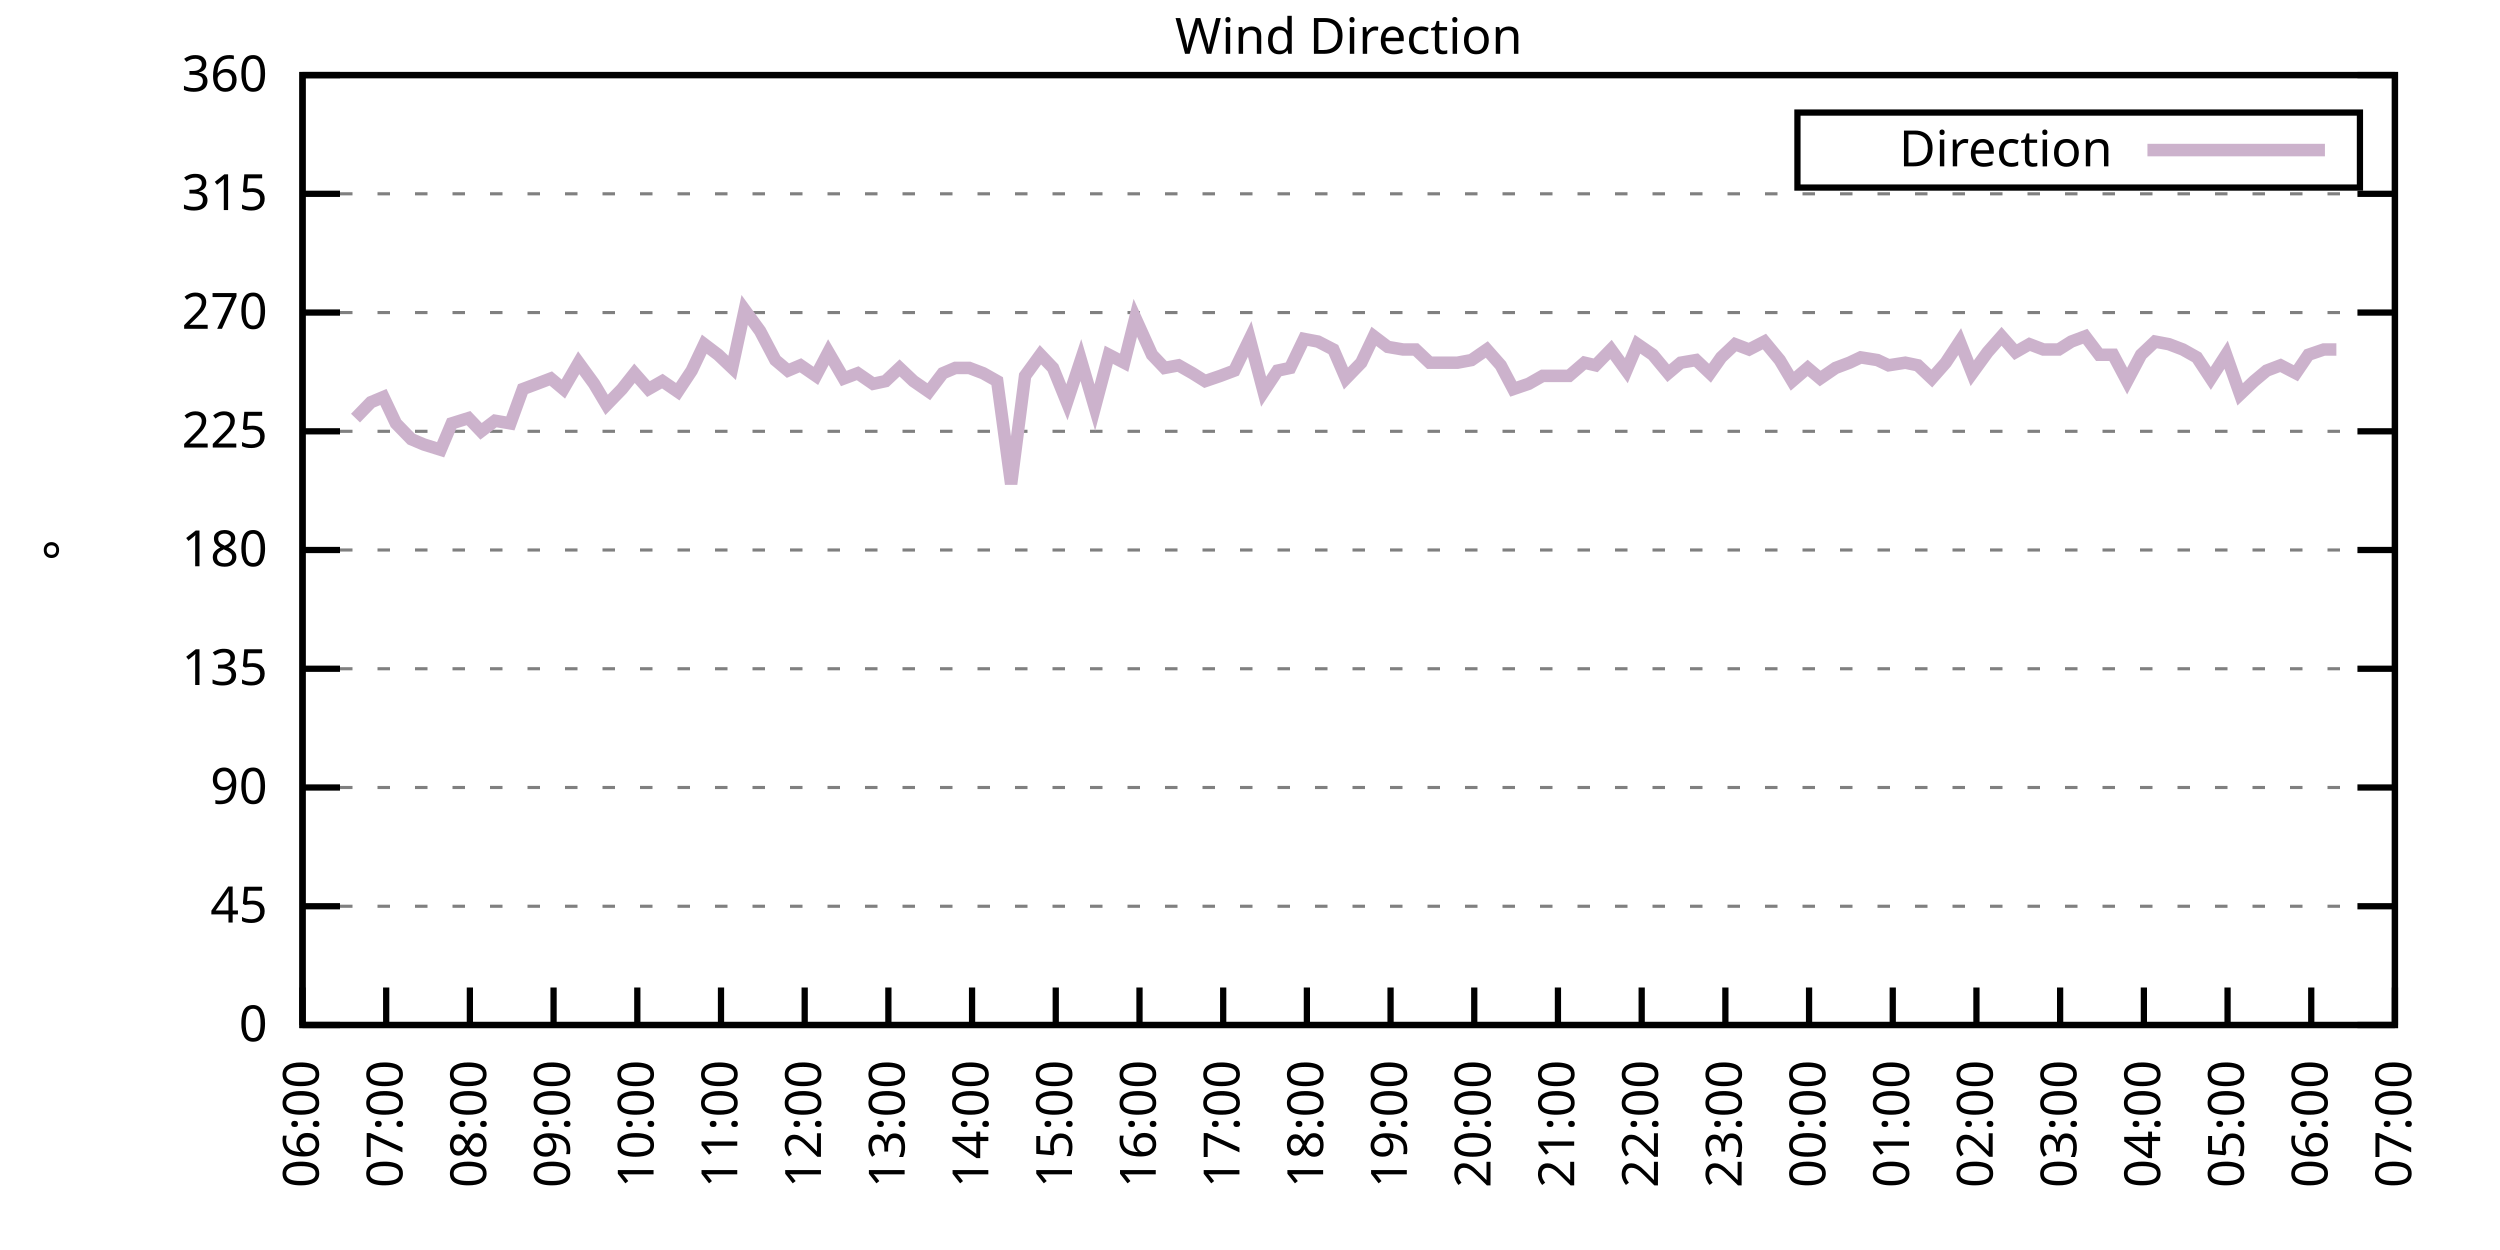
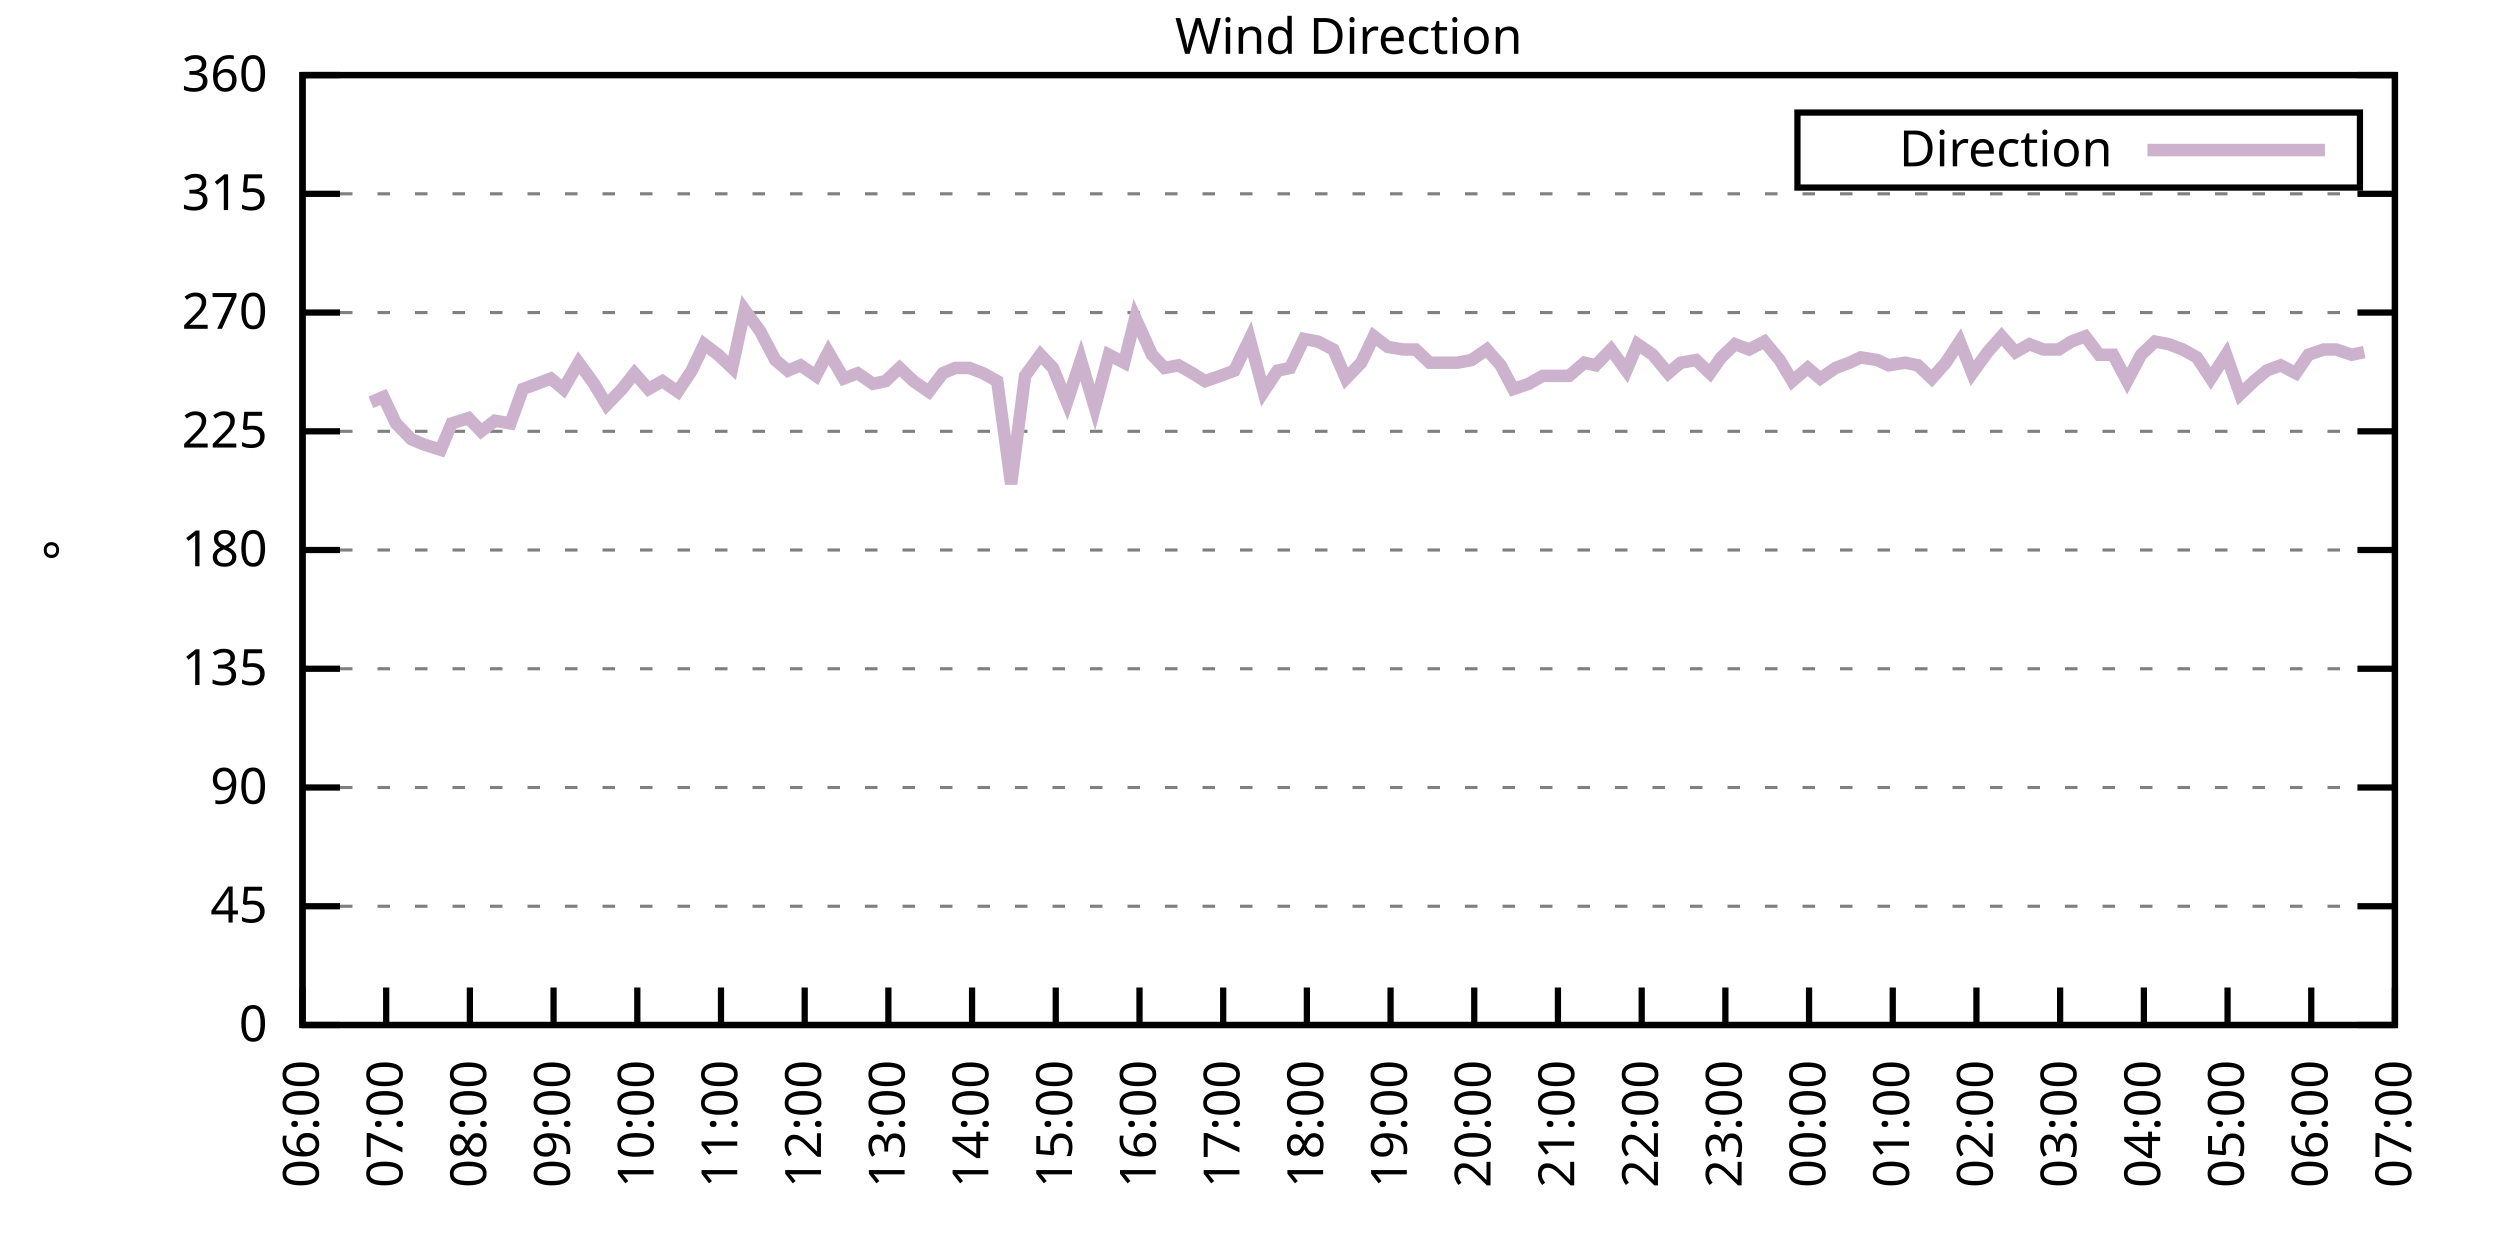
<svg xmlns="http://www.w3.org/2000/svg" xmlns:xlink="http://www.w3.org/1999/xlink" width="400" height="200" viewBox="0 0 400 200">
  <g id="gnuplot_canvas">
    <rect x="0" y="0" width="400" height="200" fill="none" />
    <defs>
      <circle id="gpDot" r="0.5" stroke-width="0.5" stroke="currentColor" />
      <path id="gpPt0" stroke-width="0.333" stroke="currentColor" d="M-1,0 h2 M0,-1 v2" />
      <path id="gpPt1" stroke-width="0.333" stroke="currentColor" d="M-1,-1 L1,1 M1,-1 L-1,1" />
      <path id="gpPt2" stroke-width="0.333" stroke="currentColor" d="M-1,0 L1,0 M0,-1 L0,1 M-1,-1 L1,1 M-1,1 L1,-1" />
      <rect id="gpPt3" stroke-width="0.333" stroke="currentColor" x="-1" y="-1" width="2" height="2" />
      <rect id="gpPt4" stroke-width="0.333" stroke="currentColor" fill="currentColor" x="-1" y="-1" width="2" height="2" />
      <circle id="gpPt5" stroke-width="0.333" stroke="currentColor" cx="0" cy="0" r="1" />
      <use xlink:href="#gpPt5" id="gpPt6" fill="currentColor" stroke="none" />
      <path id="gpPt7" stroke-width="0.333" stroke="currentColor" d="M0,-1.33 L-1.33,0.67 L1.33,0.67 z" />
      <use xlink:href="#gpPt7" id="gpPt8" fill="currentColor" stroke="none" />
      <use xlink:href="#gpPt7" id="gpPt9" stroke="currentColor" transform="rotate(180)" />
      <use xlink:href="#gpPt9" id="gpPt10" fill="currentColor" stroke="none" />
      <use xlink:href="#gpPt3" id="gpPt11" stroke="currentColor" transform="rotate(45)" />
      <use xlink:href="#gpPt11" id="gpPt12" fill="currentColor" stroke="none" />
      <path id="gpPt13" stroke-width="0.333" stroke="currentColor" d="M0,1.330 L1.265,0.411 L0.782,-1.067 L-0.782,-1.076 L-1.265,0.411 z" />
      <use xlink:href="#gpPt13" id="gpPt14" fill="currentColor" stroke="none" />
      <filter id="textbox" filterUnits="objectBoundingBox" x="0" y="0" height="1" width="1">
        <feFlood flood-color="white" flood-opacity="1" result="bgnd" />
        <feComposite in="SourceGraphic" in2="bgnd" operator="atop" />
      </filter>
      <filter id="greybox" filterUnits="objectBoundingBox" x="0" y="0" height="1" width="1">
        <feFlood flood-color="lightgrey" flood-opacity="1" result="grey" />
        <feComposite in="SourceGraphic" in2="grey" operator="atop" />
      </filter>
    </defs>
    <g fill="none" color="white" stroke="currentColor" stroke-width="1.00" stroke-linecap="butt" stroke-linejoin="miter">
</g>
    <g fill="none" color="black" stroke="currentColor" stroke-width="1.00" stroke-linecap="butt" stroke-linejoin="miter">
      <g stroke="none" shape-rendering="crispEdges">
        <polygon fill="rgb(255, 255, 255)" points="48.40,164.00 383.18,164.00 383.18,12.02 48.40,12.02 " />
      </g>
    </g>
    <g fill="none" color="black" stroke="currentColor" stroke-width="1.00" stroke-linecap="butt" stroke-linejoin="miter">
</g>
    <g fill="none" color="black" stroke="black" stroke-width="0.50" stroke-linecap="butt" stroke-linejoin="miter">
</g>
    <g fill="none" color="gray" stroke="currentColor" stroke-width="0.50" stroke-linecap="butt" stroke-linejoin="miter">
      <path stroke="gray" stroke-dasharray="2,4" class="gridline" d="M48.40,164.00 L383.19,164.00  " />
    </g>
    <g fill="none" color="gray" stroke="gray" stroke-width="1.00" stroke-linecap="butt" stroke-linejoin="miter">
</g>
    <g fill="none" color="black" stroke="currentColor" stroke-width="1.00" stroke-linecap="butt" stroke-linejoin="miter">
      <path stroke="black" d="M48.40,164.00 L54.40,164.00 M383.19,164.00 L377.19,164.00  " />
      <g transform="translate(42.80,166.60)" stroke="none" fill="black" font-family="Sans" font-size="8.00" text-anchor="end">
        <text>
          <tspan font-family="Sans"> 0</tspan>
        </text>
      </g>
    </g>
    <g fill="none" color="black" stroke="currentColor" stroke-width="1.00" stroke-linecap="butt" stroke-linejoin="miter">
</g>
    <g fill="none" color="black" stroke="black" stroke-width="0.50" stroke-linecap="butt" stroke-linejoin="miter">
</g>
    <g fill="none" color="gray" stroke="currentColor" stroke-width="0.50" stroke-linecap="butt" stroke-linejoin="miter">
      <path stroke="gray" stroke-dasharray="2,4" class="gridline" d="M48.40,145.00 L383.19,145.00  " />
    </g>
    <g fill="none" color="gray" stroke="gray" stroke-width="1.00" stroke-linecap="butt" stroke-linejoin="miter">
</g>
    <g fill="none" color="black" stroke="currentColor" stroke-width="1.00" stroke-linecap="butt" stroke-linejoin="miter">
      <path stroke="black" d="M48.40,145.00 L54.40,145.00 M383.19,145.00 L377.19,145.00  " />
      <g transform="translate(42.80,147.60)" stroke="none" fill="black" font-family="Sans" font-size="8.00" text-anchor="end">
        <text>
          <tspan font-family="Sans"> 45</tspan>
        </text>
      </g>
    </g>
    <g fill="none" color="black" stroke="currentColor" stroke-width="1.00" stroke-linecap="butt" stroke-linejoin="miter">
</g>
    <g fill="none" color="black" stroke="black" stroke-width="0.50" stroke-linecap="butt" stroke-linejoin="miter">
</g>
    <g fill="none" color="gray" stroke="currentColor" stroke-width="0.50" stroke-linecap="butt" stroke-linejoin="miter">
      <path stroke="gray" stroke-dasharray="2,4" class="gridline" d="M48.40,126.00 L383.19,126.00  " />
    </g>
    <g fill="none" color="gray" stroke="gray" stroke-width="1.00" stroke-linecap="butt" stroke-linejoin="miter">
</g>
    <g fill="none" color="black" stroke="currentColor" stroke-width="1.00" stroke-linecap="butt" stroke-linejoin="miter">
      <path stroke="black" d="M48.40,126.00 L54.40,126.00 M383.19,126.00 L377.19,126.00  " />
      <g transform="translate(42.80,128.60)" stroke="none" fill="black" font-family="Sans" font-size="8.00" text-anchor="end">
        <text>
          <tspan font-family="Sans"> 90</tspan>
        </text>
      </g>
    </g>
    <g fill="none" color="black" stroke="currentColor" stroke-width="1.00" stroke-linecap="butt" stroke-linejoin="miter">
</g>
    <g fill="none" color="black" stroke="black" stroke-width="0.50" stroke-linecap="butt" stroke-linejoin="miter">
</g>
    <g fill="none" color="gray" stroke="currentColor" stroke-width="0.50" stroke-linecap="butt" stroke-linejoin="miter">
      <path stroke="gray" stroke-dasharray="2,4" class="gridline" d="M48.40,107.00 L383.19,107.00  " />
    </g>
    <g fill="none" color="gray" stroke="gray" stroke-width="1.00" stroke-linecap="butt" stroke-linejoin="miter">
</g>
    <g fill="none" color="black" stroke="currentColor" stroke-width="1.00" stroke-linecap="butt" stroke-linejoin="miter">
      <path stroke="black" d="M48.40,107.00 L54.40,107.00 M383.19,107.00 L377.19,107.00  " />
      <g transform="translate(42.80,109.60)" stroke="none" fill="black" font-family="Sans" font-size="8.00" text-anchor="end">
        <text>
          <tspan font-family="Sans"> 135</tspan>
        </text>
      </g>
    </g>
    <g fill="none" color="black" stroke="currentColor" stroke-width="1.00" stroke-linecap="butt" stroke-linejoin="miter">
</g>
    <g fill="none" color="black" stroke="black" stroke-width="0.50" stroke-linecap="butt" stroke-linejoin="miter">
</g>
    <g fill="none" color="gray" stroke="currentColor" stroke-width="0.50" stroke-linecap="butt" stroke-linejoin="miter">
      <path stroke="gray" stroke-dasharray="2,4" class="gridline" d="M48.40,88.00 L383.19,88.00  " />
    </g>
    <g fill="none" color="gray" stroke="gray" stroke-width="1.00" stroke-linecap="butt" stroke-linejoin="miter">
</g>
    <g fill="none" color="black" stroke="currentColor" stroke-width="1.00" stroke-linecap="butt" stroke-linejoin="miter">
      <path stroke="black" d="M48.40,88.00 L54.40,88.00 M383.19,88.00 L377.19,88.00  " />
      <g transform="translate(42.80,90.60)" stroke="none" fill="black" font-family="Sans" font-size="8.00" text-anchor="end">
        <text>
          <tspan font-family="Sans"> 180</tspan>
        </text>
      </g>
    </g>
    <g fill="none" color="black" stroke="currentColor" stroke-width="1.00" stroke-linecap="butt" stroke-linejoin="miter">
</g>
    <g fill="none" color="black" stroke="black" stroke-width="0.50" stroke-linecap="butt" stroke-linejoin="miter">
</g>
    <g fill="none" color="gray" stroke="currentColor" stroke-width="0.50" stroke-linecap="butt" stroke-linejoin="miter">
      <path stroke="gray" stroke-dasharray="2,4" class="gridline" d="M48.40,69.01 L383.19,69.01  " />
    </g>
    <g fill="none" color="gray" stroke="gray" stroke-width="1.00" stroke-linecap="butt" stroke-linejoin="miter">
</g>
    <g fill="none" color="black" stroke="currentColor" stroke-width="1.00" stroke-linecap="butt" stroke-linejoin="miter">
      <path stroke="black" d="M48.40,69.01 L54.40,69.01 M383.19,69.01 L377.19,69.01  " />
      <g transform="translate(42.80,71.61)" stroke="none" fill="black" font-family="Sans" font-size="8.00" text-anchor="end">
        <text>
          <tspan font-family="Sans"> 225</tspan>
        </text>
      </g>
    </g>
    <g fill="none" color="black" stroke="currentColor" stroke-width="1.00" stroke-linecap="butt" stroke-linejoin="miter">
</g>
    <g fill="none" color="black" stroke="black" stroke-width="0.50" stroke-linecap="butt" stroke-linejoin="miter">
</g>
    <g fill="none" color="gray" stroke="currentColor" stroke-width="0.50" stroke-linecap="butt" stroke-linejoin="miter">
      <path stroke="gray" stroke-dasharray="2,4" class="gridline" d="M48.40,50.01 L383.19,50.01  " />
    </g>
    <g fill="none" color="gray" stroke="gray" stroke-width="1.00" stroke-linecap="butt" stroke-linejoin="miter">
</g>
    <g fill="none" color="black" stroke="currentColor" stroke-width="1.00" stroke-linecap="butt" stroke-linejoin="miter">
      <path stroke="black" d="M48.40,50.01 L54.40,50.01 M383.19,50.01 L377.19,50.01  " />
      <g transform="translate(42.80,52.61)" stroke="none" fill="black" font-family="Sans" font-size="8.00" text-anchor="end">
        <text>
          <tspan font-family="Sans"> 270</tspan>
        </text>
      </g>
    </g>
    <g fill="none" color="black" stroke="currentColor" stroke-width="1.00" stroke-linecap="butt" stroke-linejoin="miter">
</g>
    <g fill="none" color="black" stroke="black" stroke-width="0.50" stroke-linecap="butt" stroke-linejoin="miter">
</g>
    <g fill="none" color="gray" stroke="currentColor" stroke-width="0.50" stroke-linecap="butt" stroke-linejoin="miter">
      <path stroke="gray" stroke-dasharray="2,4" class="gridline" d="M48.40,31.01 L383.19,31.01  " />
    </g>
    <g fill="none" color="gray" stroke="gray" stroke-width="1.00" stroke-linecap="butt" stroke-linejoin="miter">
</g>
    <g fill="none" color="black" stroke="currentColor" stroke-width="1.00" stroke-linecap="butt" stroke-linejoin="miter">
      <path stroke="black" d="M48.40,31.01 L54.40,31.01 M383.19,31.01 L377.19,31.01  " />
      <g transform="translate(42.80,33.61)" stroke="none" fill="black" font-family="Sans" font-size="8.00" text-anchor="end">
        <text>
          <tspan font-family="Sans"> 315</tspan>
        </text>
      </g>
    </g>
    <g fill="none" color="black" stroke="currentColor" stroke-width="1.00" stroke-linecap="butt" stroke-linejoin="miter">
</g>
    <g fill="none" color="black" stroke="black" stroke-width="0.50" stroke-linecap="butt" stroke-linejoin="miter">
</g>
    <g fill="none" color="gray" stroke="currentColor" stroke-width="0.50" stroke-linecap="butt" stroke-linejoin="miter">
      <path stroke="gray" stroke-dasharray="2,4" class="gridline" d="M48.40,12.01 L383.19,12.01  " />
    </g>
    <g fill="none" color="gray" stroke="gray" stroke-width="1.00" stroke-linecap="butt" stroke-linejoin="miter">
</g>
    <g fill="none" color="black" stroke="currentColor" stroke-width="1.00" stroke-linecap="butt" stroke-linejoin="miter">
      <path stroke="black" d="M48.40,12.01 L54.40,12.01 M383.19,12.01 L377.19,12.01  " />
      <g transform="translate(42.80,14.61)" stroke="none" fill="black" font-family="Sans" font-size="8.00" text-anchor="end">
        <text>
          <tspan font-family="Sans"> 360</tspan>
        </text>
      </g>
    </g>
    <g fill="none" color="black" stroke="currentColor" stroke-width="1.00" stroke-linecap="butt" stroke-linejoin="miter">
      <path stroke="black" d="M48.40,164.00 L48.40,158.00  " />
      <g transform="translate(51.00,169.60) rotate(270.00)" stroke="none" fill="black" font-family="Sans" font-size="8.00" text-anchor="end">
        <text>
          <tspan font-family="Sans">06:00</tspan>
        </text>
      </g>
    </g>
    <g fill="none" color="black" stroke="currentColor" stroke-width="1.00" stroke-linecap="butt" stroke-linejoin="miter">
      <path stroke="black" d="M61.79,164.00 L61.79,158.00  " />
      <g transform="translate(64.39,169.60) rotate(270.00)" stroke="none" fill="black" font-family="Sans" font-size="8.00" text-anchor="end">
        <text>
          <tspan font-family="Sans">07:00</tspan>
        </text>
      </g>
    </g>
    <g fill="none" color="black" stroke="currentColor" stroke-width="1.00" stroke-linecap="butt" stroke-linejoin="miter">
      <path stroke="black" d="M75.18,164.00 L75.18,158.00  " />
      <g transform="translate(77.78,169.60) rotate(270.00)" stroke="none" fill="black" font-family="Sans" font-size="8.00" text-anchor="end">
        <text>
          <tspan font-family="Sans">08:00</tspan>
        </text>
      </g>
    </g>
    <g fill="none" color="black" stroke="currentColor" stroke-width="1.00" stroke-linecap="butt" stroke-linejoin="miter">
      <path stroke="black" d="M88.57,164.00 L88.57,158.00  " />
      <g transform="translate(91.17,169.60) rotate(270.00)" stroke="none" fill="black" font-family="Sans" font-size="8.00" text-anchor="end">
        <text>
          <tspan font-family="Sans">09:00</tspan>
        </text>
      </g>
    </g>
    <g fill="none" color="black" stroke="currentColor" stroke-width="1.00" stroke-linecap="butt" stroke-linejoin="miter">
      <path stroke="black" d="M101.97,164.00 L101.97,158.00  " />
      <g transform="translate(104.57,169.60) rotate(270.00)" stroke="none" fill="black" font-family="Sans" font-size="8.00" text-anchor="end">
        <text>
          <tspan font-family="Sans">10:00</tspan>
        </text>
      </g>
    </g>
    <g fill="none" color="black" stroke="currentColor" stroke-width="1.00" stroke-linecap="butt" stroke-linejoin="miter">
      <path stroke="black" d="M115.36,164.00 L115.36,158.00  " />
      <g transform="translate(117.96,169.60) rotate(270.00)" stroke="none" fill="black" font-family="Sans" font-size="8.00" text-anchor="end">
        <text>
          <tspan font-family="Sans">11:00</tspan>
        </text>
      </g>
    </g>
    <g fill="none" color="black" stroke="currentColor" stroke-width="1.00" stroke-linecap="butt" stroke-linejoin="miter">
      <path stroke="black" d="M128.75,164.00 L128.75,158.00  " />
      <g transform="translate(131.35,169.60) rotate(270.00)" stroke="none" fill="black" font-family="Sans" font-size="8.00" text-anchor="end">
        <text>
          <tspan font-family="Sans">12:00</tspan>
        </text>
      </g>
    </g>
    <g fill="none" color="black" stroke="currentColor" stroke-width="1.00" stroke-linecap="butt" stroke-linejoin="miter">
      <path stroke="black" d="M142.14,164.00 L142.14,158.00  " />
      <g transform="translate(144.74,169.60) rotate(270.00)" stroke="none" fill="black" font-family="Sans" font-size="8.00" text-anchor="end">
        <text>
          <tspan font-family="Sans">13:00</tspan>
        </text>
      </g>
    </g>
    <g fill="none" color="black" stroke="currentColor" stroke-width="1.00" stroke-linecap="butt" stroke-linejoin="miter">
      <path stroke="black" d="M155.53,164.00 L155.53,158.00  " />
      <g transform="translate(158.13,169.60) rotate(270.00)" stroke="none" fill="black" font-family="Sans" font-size="8.00" text-anchor="end">
        <text>
          <tspan font-family="Sans">14:00</tspan>
        </text>
      </g>
    </g>
    <g fill="none" color="black" stroke="currentColor" stroke-width="1.00" stroke-linecap="butt" stroke-linejoin="miter">
      <path stroke="black" d="M168.92,164.00 L168.92,158.00  " />
      <g transform="translate(171.52,169.60) rotate(270.00)" stroke="none" fill="black" font-family="Sans" font-size="8.00" text-anchor="end">
        <text>
          <tspan font-family="Sans">15:00</tspan>
        </text>
      </g>
    </g>
    <g fill="none" color="black" stroke="currentColor" stroke-width="1.00" stroke-linecap="butt" stroke-linejoin="miter">
      <path stroke="black" d="M182.32,164.00 L182.32,158.00  " />
      <g transform="translate(184.92,169.60) rotate(270.00)" stroke="none" fill="black" font-family="Sans" font-size="8.00" text-anchor="end">
        <text>
          <tspan font-family="Sans">16:00</tspan>
        </text>
      </g>
    </g>
    <g fill="none" color="black" stroke="currentColor" stroke-width="1.00" stroke-linecap="butt" stroke-linejoin="miter">
      <path stroke="black" d="M195.71,164.00 L195.71,158.00  " />
      <g transform="translate(198.31,169.60) rotate(270.00)" stroke="none" fill="black" font-family="Sans" font-size="8.00" text-anchor="end">
        <text>
          <tspan font-family="Sans">17:00</tspan>
        </text>
      </g>
    </g>
    <g fill="none" color="black" stroke="currentColor" stroke-width="1.00" stroke-linecap="butt" stroke-linejoin="miter">
      <path stroke="black" d="M209.10,164.00 L209.10,158.00  " />
      <g transform="translate(211.70,169.60) rotate(270.00)" stroke="none" fill="black" font-family="Sans" font-size="8.00" text-anchor="end">
        <text>
          <tspan font-family="Sans">18:00</tspan>
        </text>
      </g>
    </g>
    <g fill="none" color="black" stroke="currentColor" stroke-width="1.00" stroke-linecap="butt" stroke-linejoin="miter">
      <path stroke="black" d="M222.49,164.00 L222.49,158.00  " />
      <g transform="translate(225.09,169.60) rotate(270.00)" stroke="none" fill="black" font-family="Sans" font-size="8.00" text-anchor="end">
        <text>
          <tspan font-family="Sans">19:00</tspan>
        </text>
      </g>
    </g>
    <g fill="none" color="black" stroke="currentColor" stroke-width="1.00" stroke-linecap="butt" stroke-linejoin="miter">
      <path stroke="black" d="M235.88,164.00 L235.88,158.00  " />
      <g transform="translate(238.48,169.60) rotate(270.00)" stroke="none" fill="black" font-family="Sans" font-size="8.00" text-anchor="end">
        <text>
          <tspan font-family="Sans">20:00</tspan>
        </text>
      </g>
    </g>
    <g fill="none" color="black" stroke="currentColor" stroke-width="1.00" stroke-linecap="butt" stroke-linejoin="miter">
      <path stroke="black" d="M249.27,164.00 L249.27,158.00  " />
      <g transform="translate(251.87,169.60) rotate(270.00)" stroke="none" fill="black" font-family="Sans" font-size="8.00" text-anchor="end">
        <text>
          <tspan font-family="Sans">21:00</tspan>
        </text>
      </g>
    </g>
    <g fill="none" color="black" stroke="currentColor" stroke-width="1.00" stroke-linecap="butt" stroke-linejoin="miter">
      <path stroke="black" d="M262.67,164.00 L262.67,158.00  " />
      <g transform="translate(265.27,169.60) rotate(270.00)" stroke="none" fill="black" font-family="Sans" font-size="8.00" text-anchor="end">
        <text>
          <tspan font-family="Sans">22:00</tspan>
        </text>
      </g>
    </g>
    <g fill="none" color="black" stroke="currentColor" stroke-width="1.00" stroke-linecap="butt" stroke-linejoin="miter">
      <path stroke="black" d="M276.06,164.00 L276.06,158.00  " />
      <g transform="translate(278.66,169.60) rotate(270.00)" stroke="none" fill="black" font-family="Sans" font-size="8.00" text-anchor="end">
        <text>
          <tspan font-family="Sans">23:00</tspan>
        </text>
      </g>
    </g>
    <g fill="none" color="black" stroke="currentColor" stroke-width="1.00" stroke-linecap="butt" stroke-linejoin="miter">
      <path stroke="black" d="M289.45,164.00 L289.45,158.00  " />
      <g transform="translate(292.05,169.60) rotate(270.00)" stroke="none" fill="black" font-family="Sans" font-size="8.00" text-anchor="end">
        <text>
          <tspan font-family="Sans">00:00</tspan>
        </text>
      </g>
    </g>
    <g fill="none" color="black" stroke="currentColor" stroke-width="1.00" stroke-linecap="butt" stroke-linejoin="miter">
      <path stroke="black" d="M302.84,164.00 L302.84,158.00  " />
      <g transform="translate(305.44,169.60) rotate(270.00)" stroke="none" fill="black" font-family="Sans" font-size="8.00" text-anchor="end">
        <text>
          <tspan font-family="Sans">01:00</tspan>
        </text>
      </g>
    </g>
    <g fill="none" color="black" stroke="currentColor" stroke-width="1.00" stroke-linecap="butt" stroke-linejoin="miter">
      <path stroke="black" d="M316.23,164.00 L316.23,158.00  " />
      <g transform="translate(318.83,169.60) rotate(270.00)" stroke="none" fill="black" font-family="Sans" font-size="8.00" text-anchor="end">
        <text>
          <tspan font-family="Sans">02:00</tspan>
        </text>
      </g>
    </g>
    <g fill="none" color="black" stroke="currentColor" stroke-width="1.00" stroke-linecap="butt" stroke-linejoin="miter">
      <path stroke="black" d="M329.62,164.00 L329.62,158.00  " />
      <g transform="translate(332.22,169.60) rotate(270.00)" stroke="none" fill="black" font-family="Sans" font-size="8.00" text-anchor="end">
        <text>
          <tspan font-family="Sans">03:00</tspan>
        </text>
      </g>
    </g>
    <g fill="none" color="black" stroke="currentColor" stroke-width="1.00" stroke-linecap="butt" stroke-linejoin="miter">
      <path stroke="black" d="M343.02,164.00 L343.02,158.00  " />
      <g transform="translate(345.62,169.60) rotate(270.00)" stroke="none" fill="black" font-family="Sans" font-size="8.00" text-anchor="end">
        <text>
          <tspan font-family="Sans">04:00</tspan>
        </text>
      </g>
    </g>
    <g fill="none" color="black" stroke="currentColor" stroke-width="1.00" stroke-linecap="butt" stroke-linejoin="miter">
      <path stroke="black" d="M356.41,164.00 L356.41,158.00  " />
      <g transform="translate(359.01,169.60) rotate(270.00)" stroke="none" fill="black" font-family="Sans" font-size="8.00" text-anchor="end">
        <text>
          <tspan font-family="Sans">05:00</tspan>
        </text>
      </g>
    </g>
    <g fill="none" color="black" stroke="currentColor" stroke-width="1.00" stroke-linecap="butt" stroke-linejoin="miter">
      <path stroke="black" d="M369.80,164.00 L369.80,158.00  " />
      <g transform="translate(372.40,169.60) rotate(270.00)" stroke="none" fill="black" font-family="Sans" font-size="8.00" text-anchor="end">
        <text>
          <tspan font-family="Sans">06:00</tspan>
        </text>
      </g>
    </g>
    <g fill="none" color="black" stroke="currentColor" stroke-width="1.00" stroke-linecap="butt" stroke-linejoin="miter">
      <path stroke="black" d="M383.19,164.00 L383.19,158.00  " />
      <g transform="translate(385.79,169.60) rotate(270.00)" stroke="none" fill="black" font-family="Sans" font-size="8.00" text-anchor="end">
        <text>
          <tspan font-family="Sans">07:00</tspan>
        </text>
      </g>
    </g>
    <g fill="none" color="black" stroke="currentColor" stroke-width="1.00" stroke-linecap="butt" stroke-linejoin="miter">
</g>
    <g fill="none" color="black" stroke="currentColor" stroke-width="1.00" stroke-linecap="butt" stroke-linejoin="miter">
      <path stroke="black" d="M48.40,12.01 L48.40,164.00 L383.19,164.00 L383.19,12.01 L48.40,12.01 Z  " />
    </g>
    <g fill="none" color="black" stroke="currentColor" stroke-width="1.00" stroke-linecap="butt" stroke-linejoin="miter">
</g>
    <g fill="none" color="black" stroke="currentColor" stroke-width="1.00" stroke-linecap="butt" stroke-linejoin="miter">
      <path stroke="black" d="M287.59,30.01 L287.59,18.01 L377.59,18.01 L377.59,30.01 L287.59,30.01 Z  " />
    </g>
    <g id="Wind_direction_plot_1">
      <g fill="none" color="white" stroke="black" stroke-width="2.00" stroke-linecap="butt" stroke-linejoin="miter">
</g>
      <g fill="none" color="black" stroke="currentColor" stroke-width="2.00" stroke-linecap="butt" stroke-linejoin="miter">
        <g transform="translate(337.99,26.61)" stroke="none" fill="black" font-family="Sans" font-size="8.00" text-anchor="end">
          <text>
            <tspan font-family="Sans">Direction</tspan>
          </text>
        </g>
      </g>
      <g fill="none" color="black" stroke="currentColor" stroke-width="2.00" stroke-linecap="butt" stroke-linejoin="miter">
-         <path stroke="rgb(204, 178, 204)" d="M343.59,24.01 L371.99,24.01 M56.88,66.90 L59.34,64.36 L61.35,63.52 L63.35,67.74 L65.81,70.27 L67.82,71.12   L70.50,71.96 L72.28,67.74 L74.96,66.90 L76.97,69.01 L79.20,67.32 L81.66,67.74 L83.66,62.25 L85.90,61.41   L88.13,60.56 L90.14,62.25 L92.59,58.03 L95.05,61.41 L97.06,64.78 L99.51,62.25 L101.52,59.72 L103.75,62.25   L105.98,60.98 L108.44,62.67 L110.67,59.30 L112.68,55.07 L114.91,56.76 L117.14,58.87 L119.15,49.59 L121.61,52.96   L124.06,57.61 L126.07,59.30 L128.08,58.45 L130.54,60.14 L132.54,56.34 L135.00,60.56 L137.23,59.72 L139.69,61.41   L141.69,60.98 L143.93,58.87 L146.16,60.98 L148.61,62.67 L150.85,59.72 L152.85,58.87 L155.09,58.87 L157.32,59.72   L159.55,60.98 L161.78,77.45 L164.01,60.14 L166.47,56.76 L168.48,58.87 L170.71,64.36 L172.94,57.61 L175.17,65.21   L177.41,56.76 L179.86,58.03 L181.65,50.85 L184.32,56.76 L186.33,58.87 L188.57,58.45 L190.80,59.72 L192.81,60.98   L195.26,60.14 L197.49,59.30 L199.95,54.23 L202.18,62.67 L204.41,59.30 L206.42,58.87 L208.65,54.23 L210.88,54.65   L213.34,55.92 L215.35,60.56 L217.80,58.03 L219.81,53.81 L222.04,55.50 L224.50,55.92 L226.51,55.92 L228.74,58.03   L231.20,58.03 L233.20,58.03 L235.44,57.61 L237.89,55.92 L240.12,58.45 L242.13,62.25 L244.59,61.41 L246.82,60.14   L248.83,60.14 L251.06,60.14 L253.51,58.03 L255.30,58.45 L257.76,55.92 L260.21,59.30 L262.00,55.07 L264.45,56.76   L266.91,59.72 L268.92,58.03 L271.37,57.61 L273.60,59.72 L275.39,57.18 L277.62,55.07 L279.85,55.92 L282.31,54.65   L284.76,57.61 L286.77,60.98 L289.23,58.87 L291.23,60.56 L293.69,58.87 L295.92,58.03 L297.71,57.18 L300.39,57.61   L302.17,58.45 L304.85,58.03 L306.86,58.45 L309.09,60.56 L311.32,58.03 L313.55,54.65 L315.56,59.72 L318.02,56.34   L320.25,53.81 L322.48,56.34 L324.71,55.07 L326.95,55.92 L329.40,55.92 L331.41,54.65 L333.64,53.81 L335.87,56.76   L338.10,56.76 L340.34,60.98 L342.57,56.76 L344.80,54.65 L347.03,55.07 L349.26,55.92 L351.50,57.18 L353.73,60.56   L356.18,56.76 L358.42,63.10 L360.65,60.98 L362.66,59.30 L364.89,58.45 L367.34,59.72 L369.35,56.76 L371.81,55.92   L373.82,55.92  " />
+         <path stroke="rgb(204, 178, 204)" d="M343.59,24.01 L371.99,24.01 M59.34,64.36 L61.35,63.52 L63.35,67.74 L65.81,70.27 L67.82,71.12 L70.50,71.96   L72.28,67.74 L74.96,66.90 L76.97,69.01 L79.20,67.32 L81.66,67.74 L83.66,62.25 L85.90,61.41 L88.13,60.56   L90.14,62.25 L92.59,58.03 L95.05,61.41 L97.06,64.78 L99.51,62.25 L101.52,59.72 L103.75,62.25 L105.98,60.98   L108.44,62.67 L110.67,59.30 L112.68,55.07 L114.91,56.76 L117.14,58.87 L119.15,49.59 L121.61,52.96 L124.06,57.61   L126.07,59.30 L128.08,58.45 L130.54,60.14 L132.54,56.34 L135.00,60.56 L137.23,59.72 L139.69,61.41 L141.69,60.98   L143.93,58.87 L146.16,60.98 L148.61,62.67 L150.85,59.72 L152.85,58.87 L155.09,58.87 L157.32,59.72 L159.55,60.98   L161.78,77.45 L164.01,60.14 L166.47,56.76 L168.48,58.87 L170.71,64.36 L172.94,57.61 L175.17,65.21 L177.41,56.76   L179.86,58.03 L181.65,50.85 L184.32,56.76 L186.33,58.87 L188.57,58.45 L190.80,59.72 L192.81,60.98 L195.26,60.14   L197.49,59.30 L199.95,54.23 L202.18,62.67 L204.41,59.30 L206.42,58.87 L208.65,54.23 L210.88,54.65 L213.34,55.92   L215.35,60.56 L217.80,58.03 L219.81,53.81 L222.04,55.50 L224.50,55.92 L226.51,55.92 L228.74,58.03 L231.20,58.03   L233.20,58.03 L235.44,57.61 L237.89,55.92 L240.12,58.45 L242.13,62.25 L244.59,61.41 L246.82,60.14 L248.83,60.14   L251.06,60.14 L253.51,58.03 L255.30,58.45 L257.76,55.92 L260.21,59.30 L262.00,55.07 L264.45,56.76 L266.91,59.72   L268.92,58.03 L271.37,57.61 L273.60,59.72 L275.39,57.18 L277.62,55.07 L279.85,55.92 L282.31,54.65 L284.76,57.61   L286.77,60.98 L289.23,58.87 L291.23,60.56 L293.69,58.87 L295.92,58.03 L297.71,57.18 L300.39,57.61 L302.17,58.45   L304.85,58.03 L306.86,58.45 L309.09,60.56 L311.32,58.03 L313.55,54.65 L315.56,59.72 L318.02,56.34 L320.25,53.81   L322.48,56.34 L324.71,55.07 L326.95,55.92 L329.40,55.92 L331.41,54.65 L333.64,53.81 L335.87,56.76 L338.10,56.76   L340.34,60.98 L342.57,56.76 L344.80,54.65 L347.03,55.07 L349.26,55.92 L351.50,57.18 L353.73,60.56 L356.18,56.76   L358.42,63.10 L360.65,60.98 L362.66,59.30 L364.89,58.45 L367.34,59.72 L369.35,56.76 L371.81,55.92 L373.82,55.92   L376.27,56.76 L378.28,56.34  " />
      </g>
    </g>
    <g fill="none" color="black" stroke="currentColor" stroke-width="2.00" stroke-linecap="butt" stroke-linejoin="miter">
</g>
    <g fill="none" color="black" stroke="black" stroke-width="1.00" stroke-linecap="butt" stroke-linejoin="miter">
</g>
    <g fill="none" color="black" stroke="currentColor" stroke-width="1.00" stroke-linecap="butt" stroke-linejoin="miter">
      <path stroke="black" d="M48.40,12.01 L48.40,164.00 L383.19,164.00 L383.19,12.01 L48.40,12.01 Z  " />
      <g transform="translate(12.80,88.01) rotate(270.00)" stroke="none" fill="black" font-family="Sans" font-size="8.00" text-anchor="middle">
        <text>
          <tspan font-family="Sans">°</tspan>
        </text>
      </g>
    </g>
    <g fill="none" color="black" stroke="currentColor" stroke-width="1.00" stroke-linecap="butt" stroke-linejoin="miter">
</g>
    <g fill="none" color="black" stroke="currentColor" stroke-width="1.00" stroke-linecap="butt" stroke-linejoin="miter">
      <g transform="translate(215.79,8.61)" stroke="none" fill="black" font-family="Sans" font-size="8.00" text-anchor="middle">
        <text>
          <tspan font-family="Sans">Wind Direction</tspan>
        </text>
      </g>
    </g>
    <g fill="none" color="black" stroke="currentColor" stroke-width="1.00" stroke-linecap="butt" stroke-linejoin="miter">
</g>
  </g>
</svg>
